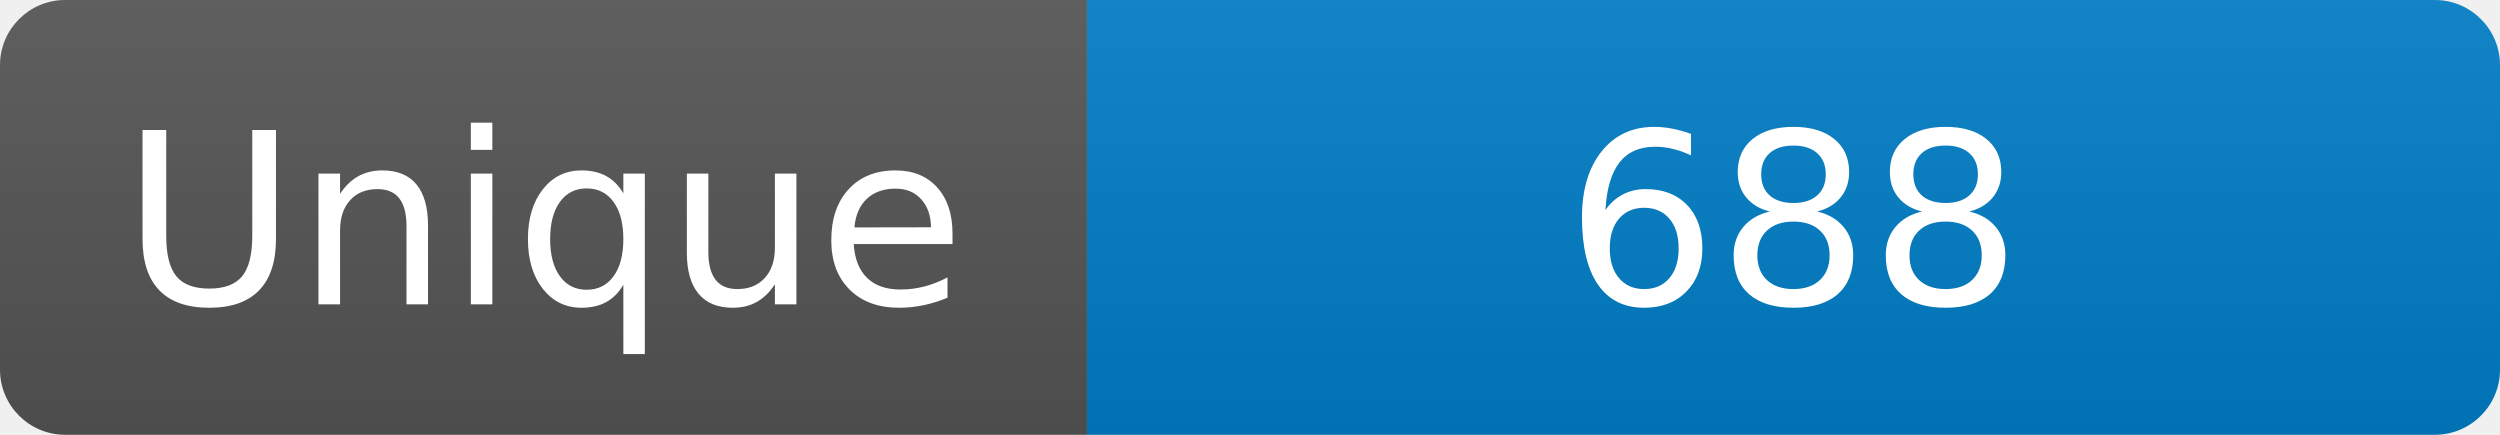
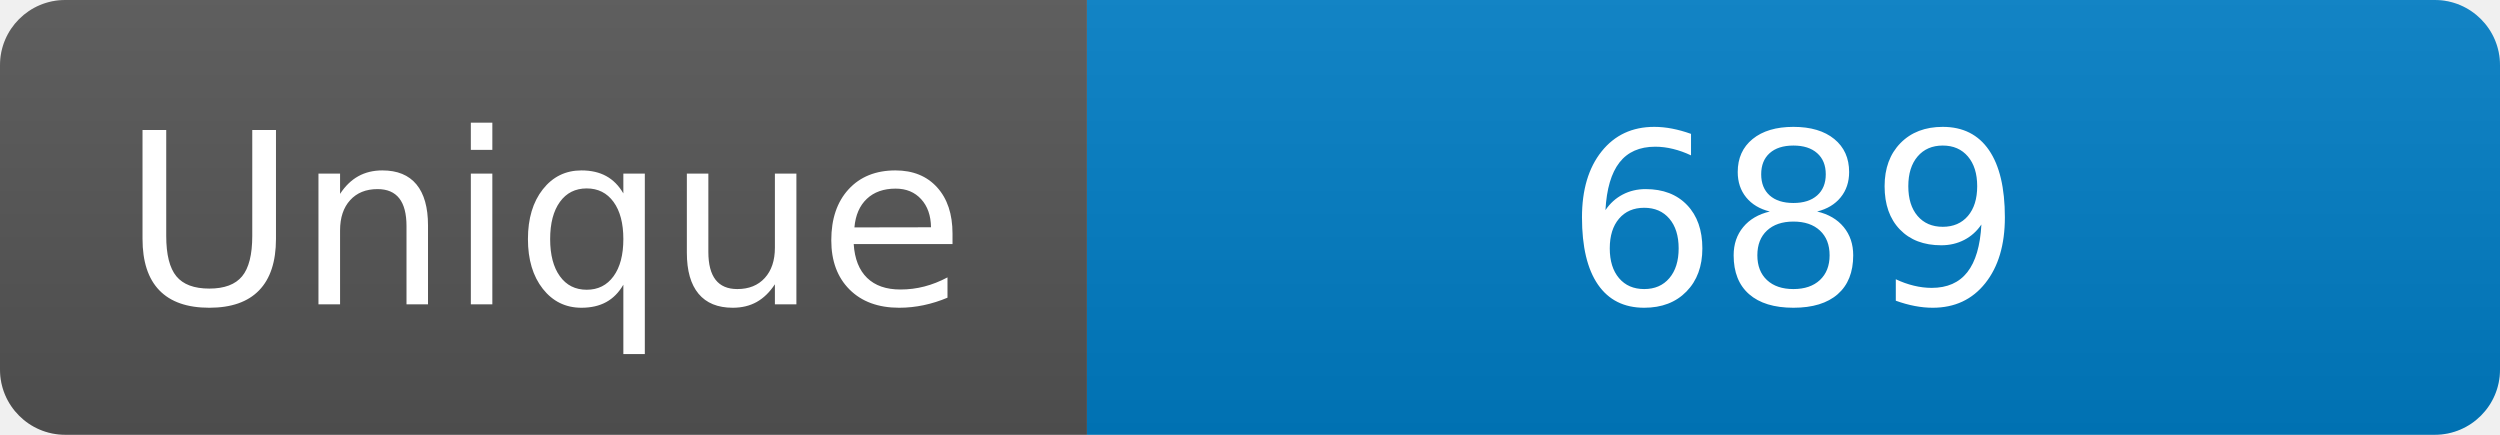
<svg xmlns="http://www.w3.org/2000/svg" width="115" height="20" role="img" aria-label="Maintained?: yes">
  <linearGradient id="s" x2="0" y2="100%">
    <stop offset="0" stop-color="#bbb" stop-opacity=".1" />
    <stop offset="1" stop-opacity=".1" />
  </linearGradient>
  <clipPath id="r">
    <rect width="115" height="20" rx="3" fill="#fff" />
  </clipPath>
  <g clip-path="url(#r)">
    <rect width="50" height="20" fill="#555" />
    <rect x="50" width="160" height="20" fill="#007ec6" />
    <rect width="115" height="20" fill="url(#s)" />
  </g>
  <g fill="#fff" text-anchor="middle" font-family="Verdana,Geneva,DejaVu Sans,sans-serif" font-size="110">
    <text x="250" y="140" transform="scale(.1)" fill="#fff">Unique</text>
-     <text x="825" y="140" transform="scale(.1)" fill="#fff">688</text>
+     <text x="825" y="140" transform="scale(.1)" fill="#fff">689</text>
  </g>
</svg>
